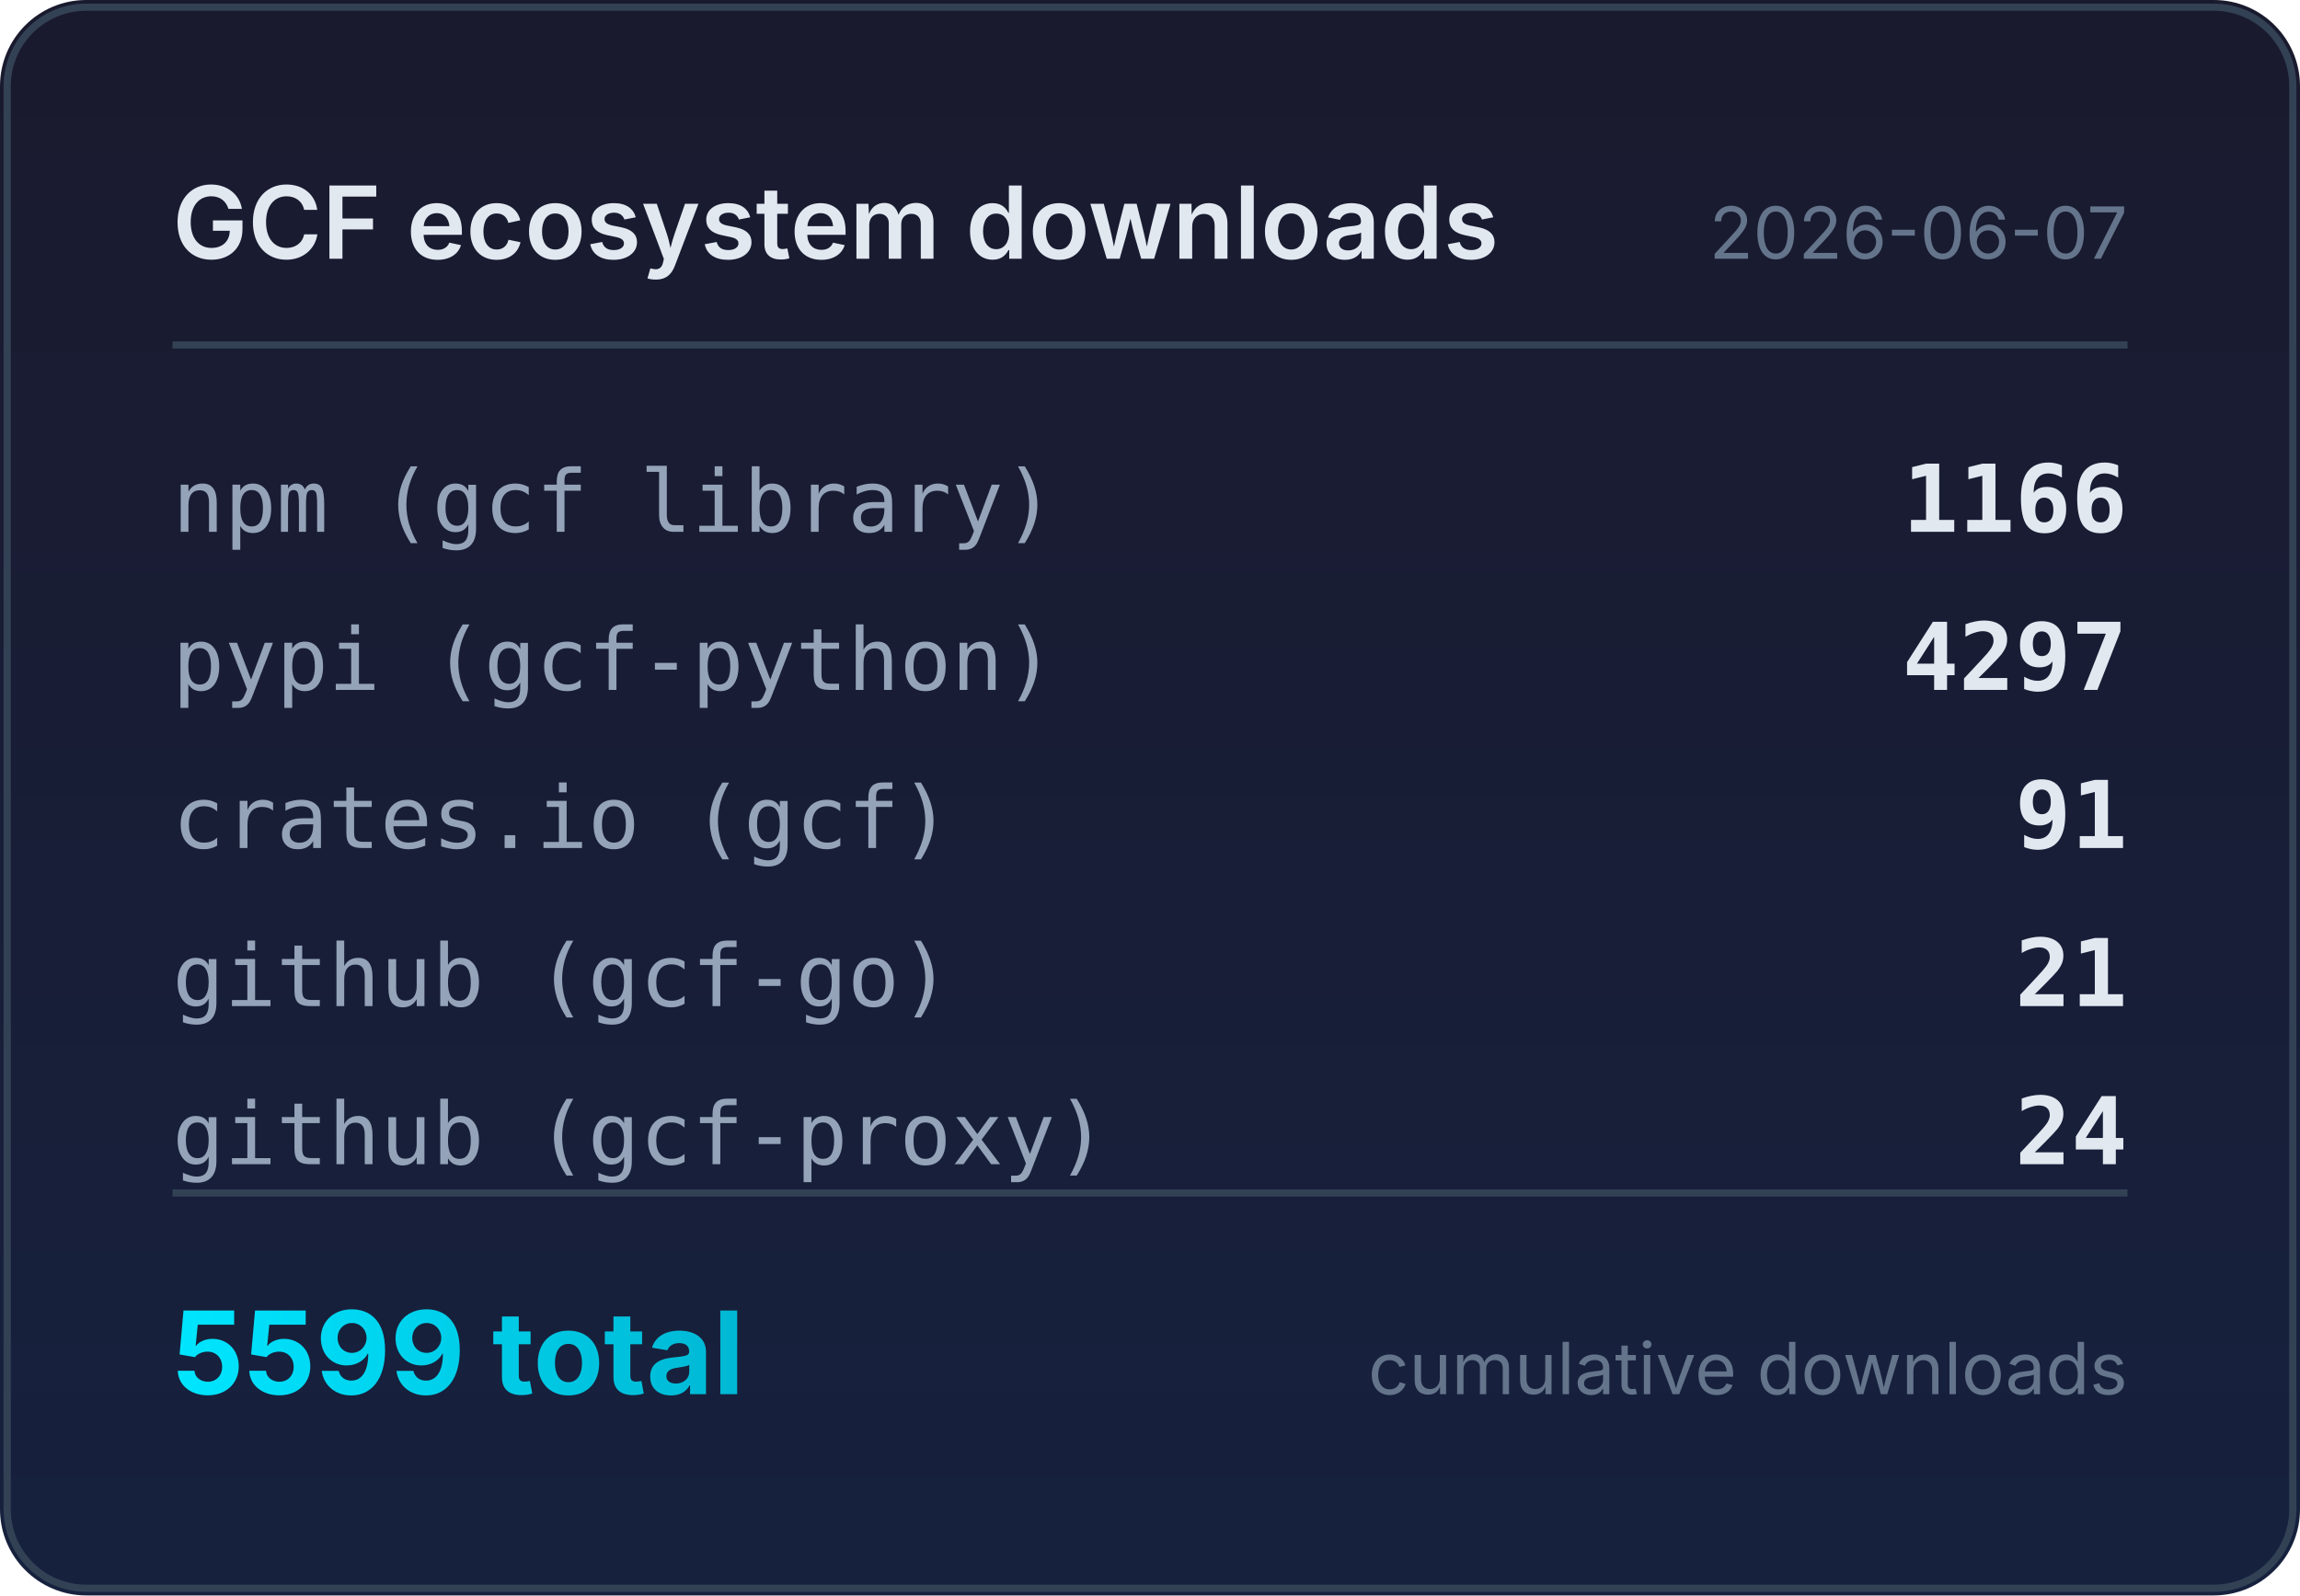
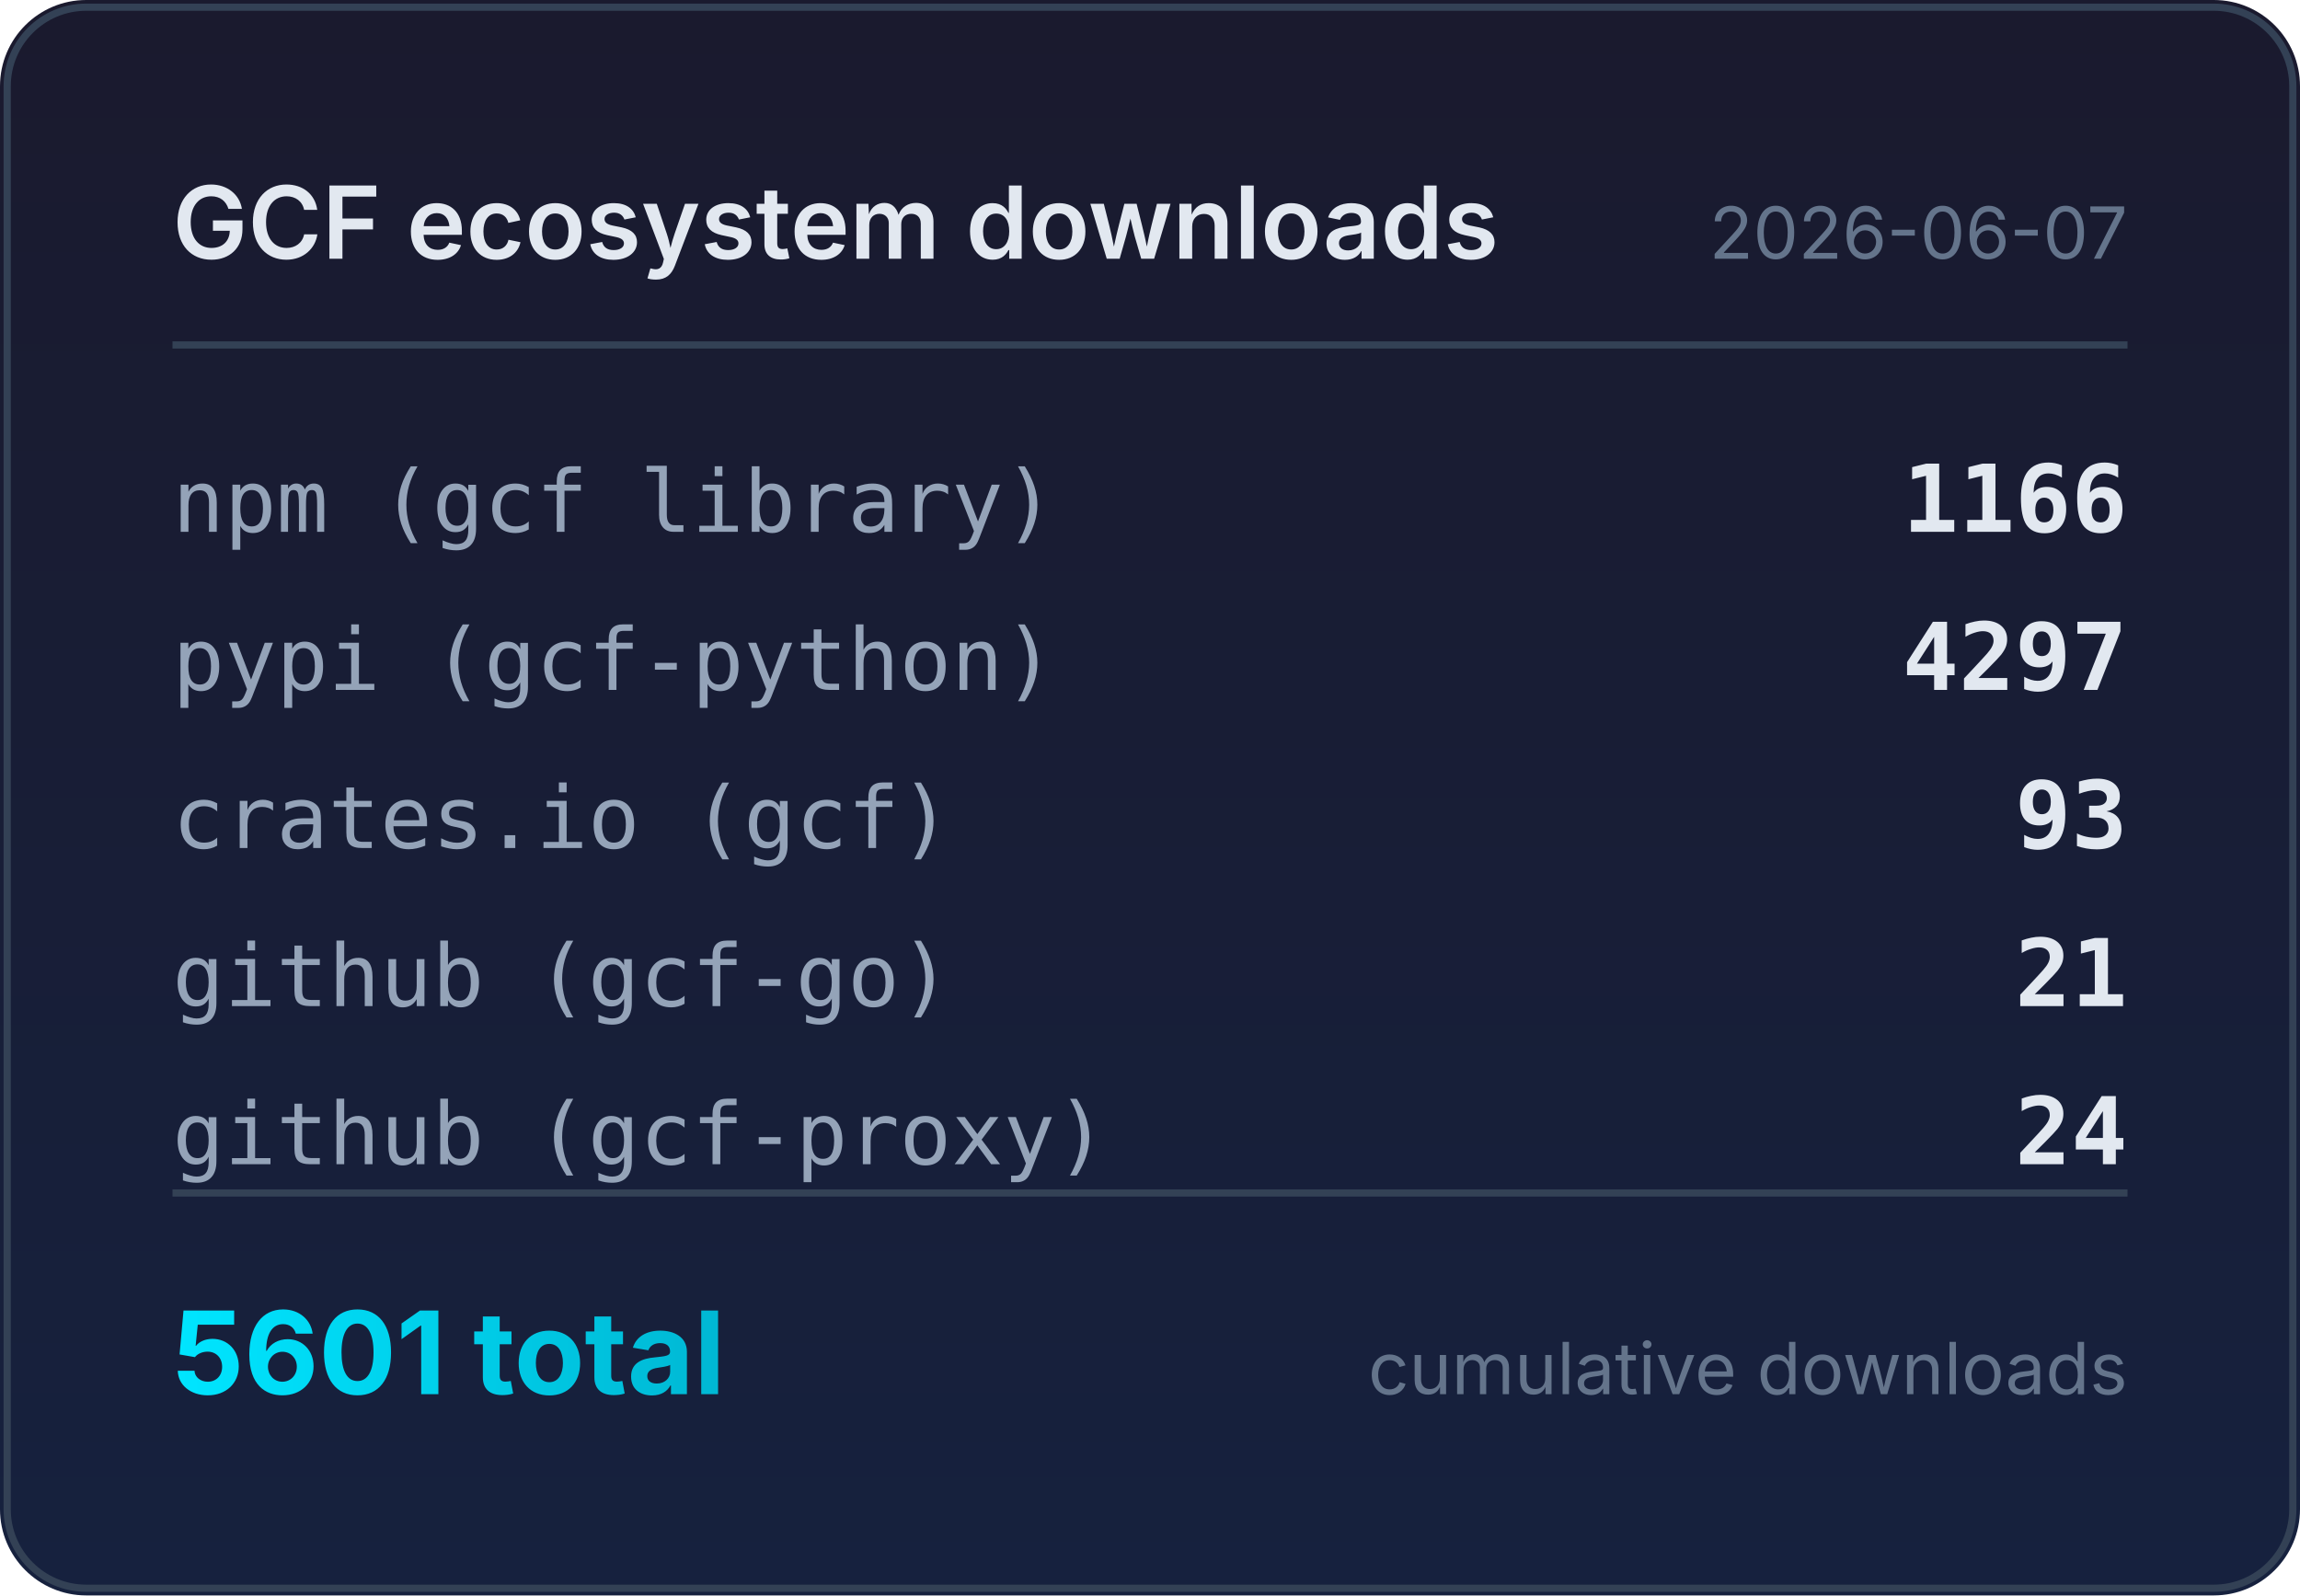
<svg xmlns="http://www.w3.org/2000/svg" width="320" height="222" viewBox="0 0 320 222">
  <defs>
    <linearGradient id="bg" x1="0" y1="0" x2="0" y2="1">
      <stop offset="0%" stop-color="#1a1a2e" />
      <stop offset="100%" stop-color="#16213e" />
    </linearGradient>
    <linearGradient id="accent" x1="0" y1="0" x2="1" y2="0">
      <stop offset="0%" stop-color="#00e5ff" />
      <stop offset="100%" stop-color="#00b8d4" />
    </linearGradient>
  </defs>
  <rect width="320" height="222" rx="12" fill="url(#bg)" />
  <rect x="1" y="1" width="318" height="220" rx="11" fill="none" stroke="#334155" stroke-width="1" />
  <text x="24" y="36" fill="#e2e8f0" font-family="system-ui,-apple-system,sans-serif" font-size="14" font-weight="600">GCF ecosystem downloads</text>
  <text x="296" y="36" fill="#64748b" font-family="system-ui,-apple-system,sans-serif" font-size="10" text-anchor="end">2026-06-07</text>
  <line x1="24" y1="48" x2="296" y2="48" stroke="#334155" stroke-width="1" />
  <text x="24" y="74" fill="#94a3b8" font-family="ui-monospace,monospace" font-size="12">npm (gcf library)</text>
  <text x="296" y="74" fill="#e2e8f0" font-family="ui-monospace,monospace" font-size="13" font-weight="600" text-anchor="end">1166</text>
  <text x="24" y="96" fill="#94a3b8" font-family="ui-monospace,monospace" font-size="12">pypi (gcf-python)</text>
  <text x="296" y="96" fill="#e2e8f0" font-family="ui-monospace,monospace" font-size="13" font-weight="600" text-anchor="end">4297</text>
  <text x="24" y="118" fill="#94a3b8" font-family="ui-monospace,monospace" font-size="12">crates.io (gcf)</text>
-   <text x="296" y="118" fill="#e2e8f0" font-family="ui-monospace,monospace" font-size="13" font-weight="600" text-anchor="end">91</text>
+   <text x="296" y="118" fill="#e2e8f0" font-family="ui-monospace,monospace" font-size="13" font-weight="600" text-anchor="end">93</text>
  <text x="24" y="140" fill="#94a3b8" font-family="ui-monospace,monospace" font-size="12">github (gcf-go)</text>
  <text x="296" y="140" fill="#e2e8f0" font-family="ui-monospace,monospace" font-size="13" font-weight="600" text-anchor="end">21</text>
  <text x="24" y="162" fill="#94a3b8" font-family="ui-monospace,monospace" font-size="12">github (gcf-proxy)</text>
  <text x="296" y="162" fill="#e2e8f0" font-family="ui-monospace,monospace" font-size="13" font-weight="600" text-anchor="end">24</text>
  <line x1="24" y1="166" x2="296" y2="166" stroke="#334155" stroke-width="1" />
-   <text x="24" y="194" fill="url(#accent)" font-family="system-ui,-apple-system,sans-serif" font-size="16" font-weight="700">5599 total</text>
+   <text x="24" y="194" fill="url(#accent)" font-family="system-ui,-apple-system,sans-serif" font-size="16" font-weight="700">5601 total</text>
  <text x="296" y="194" fill="#64748b" font-family="system-ui,-apple-system,sans-serif" font-size="10" text-anchor="end">cumulative downloads</text>
</svg>
